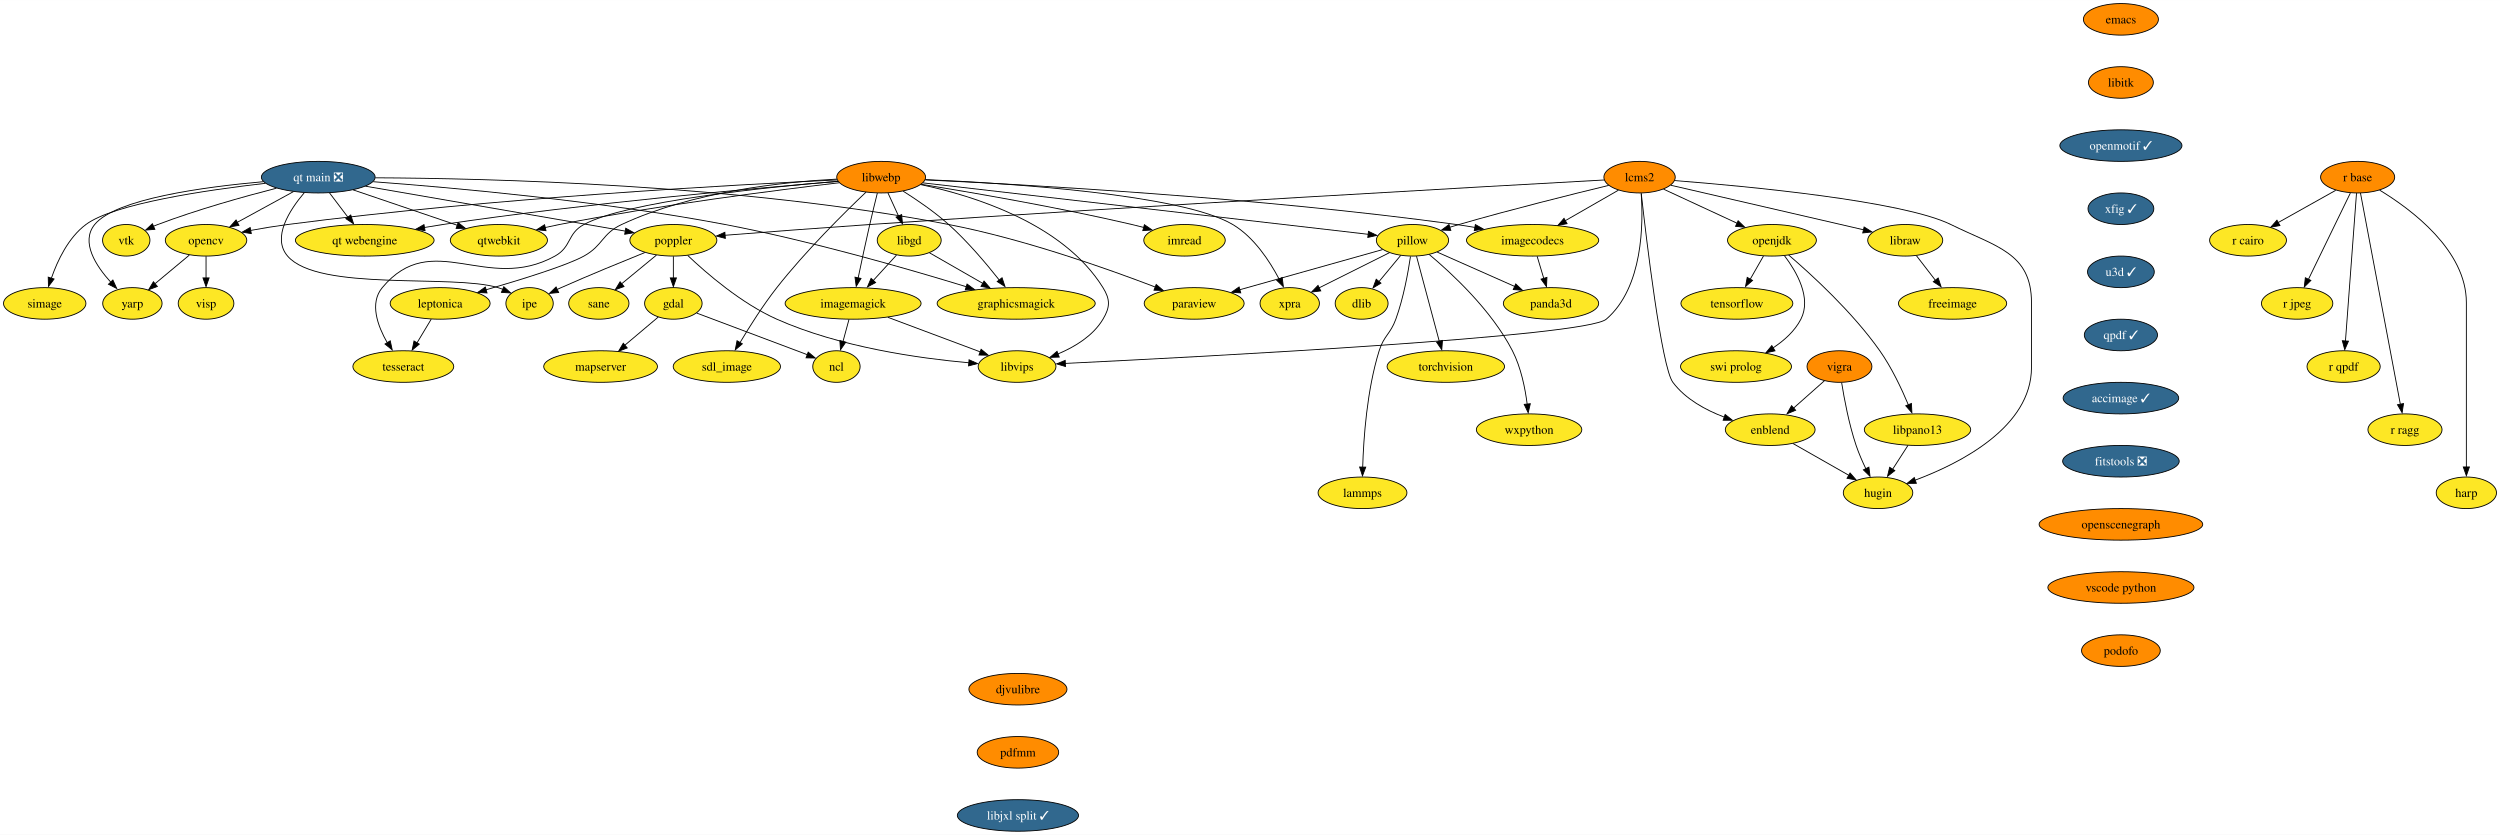
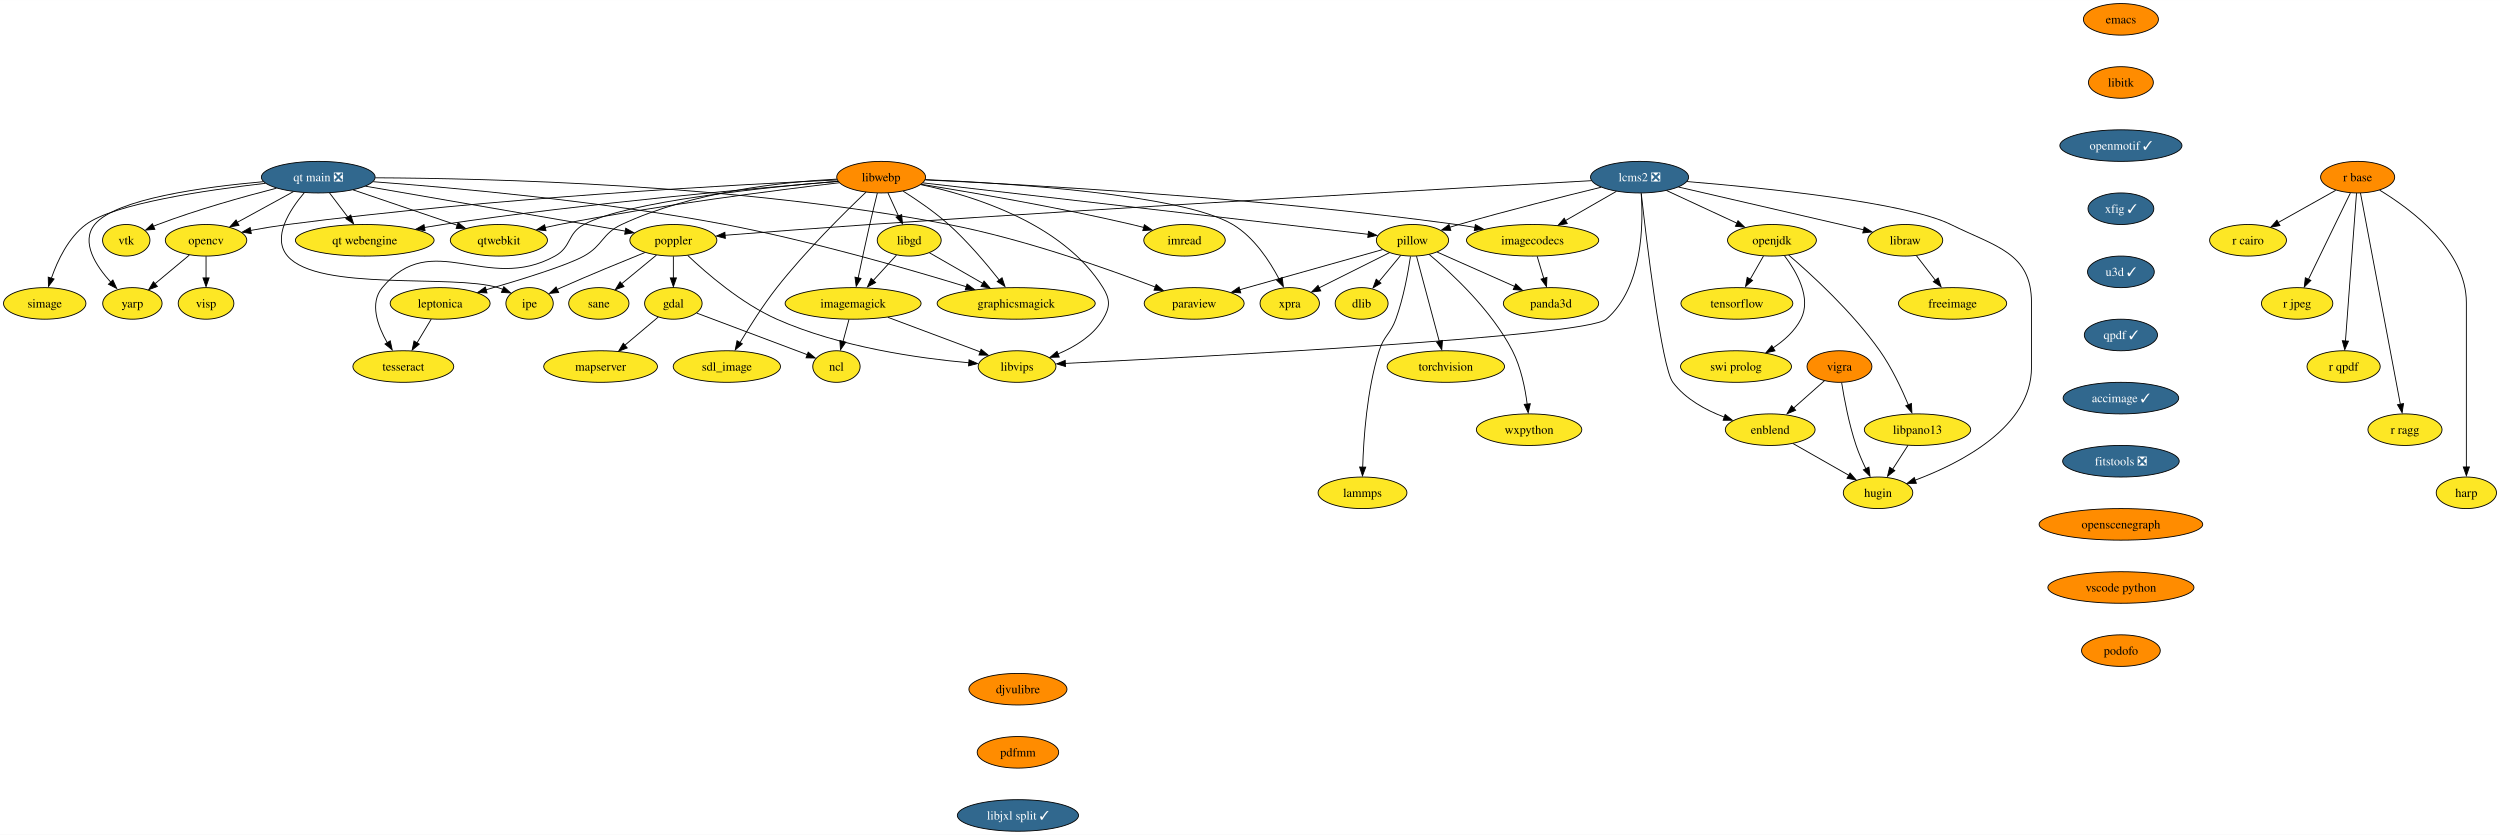
<svg xmlns="http://www.w3.org/2000/svg" xmlns:xlink="http://www.w3.org/1999/xlink" width="2851pt" height="952pt" viewBox="0.00 0.00 2851.37 952.00">
  <g id="graph0" class="graph" transform="scale(1 1) rotate(0) translate(4 948)">
    <polygon fill="white" stroke="none" points="-4,4 -4,-948 2847.37,-948 2847.37,4 -4,4" />
    <g id="node1" class="node">
      <g id="a_node1">
        <a xlink:href="https://github.com/conda-forge/dlib-feedstock" xlink:title="dlib">
          <ellipse fill="#fde725" stroke="black" cx="1549" cy="-602" rx="30.16" ry="18" />
          <text text-anchor="middle" x="1549" y="-597.33" font-family="Times,serif" font-size="14.00">dlib</text>
        </a>
      </g>
    </g>
    <g id="node2" class="node">
      <g id="a_node2">
        <a xlink:href="https://github.com/conda-forge/emacs-feedstock" xlink:title="emacs">
          <ellipse fill="#ff8c00" stroke="black" cx="2415" cy="-926" rx="42.79" ry="18" />
          <text text-anchor="middle" x="2415" y="-921.33" font-family="Times,serif" font-size="14.00">emacs</text>
        </a>
      </g>
    </g>
    <g id="node3" class="node">
      <g id="a_node3">
        <a xlink:href="https://github.com/conda-forge/libitk-feedstock" xlink:title="libitk">
          <ellipse fill="#ff8c00" stroke="black" cx="2415" cy="-854" rx="37" ry="18" />
          <text text-anchor="middle" x="2415" y="-849.33" font-family="Times,serif" font-size="14.00">libitk</text>
        </a>
      </g>
    </g>
    <g id="node13" class="node">
      <g id="a_node13">
        <a xlink:href="https://github.com/conda-forge/openmotif-feedstock/pull/15" xlink:title="openmotif ✓">
          <ellipse fill="#31688e" stroke="black" cx="2415" cy="-782" rx="69.62" ry="18" />
          <text text-anchor="middle" x="2415" y="-777.33" font-family="Times,serif" font-size="14.00" fill="white">openmotif ✓</text>
        </a>
      </g>
    </g>
    <g id="node4" class="node">
      <g id="a_node4">
        <a xlink:href="https://github.com/conda-forge/freeimage-feedstock" xlink:title="freeimage">
          <ellipse fill="#fde725" stroke="black" cx="2223" cy="-602" rx="61.73" ry="18" />
          <text text-anchor="middle" x="2223" y="-597.33" font-family="Times,serif" font-size="14.00">freeimage</text>
        </a>
      </g>
    </g>
    <g id="node5" class="node">
      <g id="a_node5">
        <a xlink:href="https://github.com/conda-forge/gdal-feedstock" xlink:title="gdal">
          <ellipse fill="#fde725" stroke="black" cx="764" cy="-602" rx="32.79" ry="18" />
          <text text-anchor="middle" x="764" y="-597.33" font-family="Times,serif" font-size="14.00">gdal</text>
        </a>
      </g>
    </g>
    <g id="node6" class="node">
      <g id="a_node6">
        <a xlink:href="https://github.com/conda-forge/ncl-feedstock" xlink:title="ncl">
          <ellipse fill="#fde725" stroke="black" cx="950" cy="-530" rx="27" ry="18" />
          <text text-anchor="middle" x="950" y="-525.33" font-family="Times,serif" font-size="14.00">ncl</text>
        </a>
      </g>
    </g>
    <g id="edge2" class="edge">
      <path fill="none" stroke="black" d="M790.65,-590.97C823.93,-578.45 880.86,-557.02 916.9,-543.46" />
      <polygon fill="black" stroke="black" points="917.79,-546.48 925.92,-539.69 915.33,-539.93 917.79,-546.48" />
    </g>
    <g id="node7" class="node">
      <g id="a_node7">
        <a xlink:href="https://github.com/conda-forge/mapserver-feedstock" xlink:title="mapserver">
          <ellipse fill="#fde725" stroke="black" cx="681" cy="-530" rx="64.89" ry="18" />
          <text text-anchor="middle" x="681" y="-525.33" font-family="Times,serif" font-size="14.00">mapserver</text>
        </a>
      </g>
    </g>
    <g id="edge3" class="edge">
      <path fill="none" stroke="black" d="M746.8,-586.5C735.84,-577.26 721.4,-565.07 708.83,-554.47" />
      <polygon fill="black" stroke="black" points="711.4,-551.22 701.5,-547.45 706.89,-556.57 711.4,-551.22" />
    </g>
    <g id="node8" class="node">
      <g id="a_node8">
        <a xlink:href="https://github.com/conda-forge/imagemagick-feedstock" xlink:title="imagemagick">
          <ellipse fill="#fde725" stroke="black" cx="969" cy="-602" rx="77.52" ry="18" />
          <text text-anchor="middle" x="969" y="-597.33" font-family="Times,serif" font-size="14.00">imagemagick</text>
        </a>
      </g>
    </g>
    <g id="edge4" class="edge">
      <path fill="none" stroke="black" d="M964.3,-583.7C962.25,-576.15 959.8,-567.12 957.51,-558.68" />
      <polygon fill="black" stroke="black" points="960.64,-557.84 954.64,-549.1 953.88,-559.67 960.64,-557.84" />
    </g>
    <g id="node9" class="node">
      <g id="a_node9">
        <a xlink:href="https://github.com/conda-forge/libvips-feedstock" xlink:title="libvips">
          <ellipse fill="#fde725" stroke="black" cx="1156" cy="-530" rx="44.37" ry="18" />
          <text text-anchor="middle" x="1156" y="-525.33" font-family="Times,serif" font-size="14.00">libvips</text>
        </a>
      </g>
    </g>
    <g id="edge5" class="edge">
      <path fill="none" stroke="black" d="M1008.66,-586.15C1039.58,-574.58 1082.41,-558.55 1113.93,-546.75" />
      <polygon fill="black" stroke="black" points="1115.01,-549.71 1123.15,-542.92 1112.56,-543.15 1115.01,-549.71" />
    </g>
    <g id="node10" class="node">
      <g id="a_node10">
        <a xlink:href="https://github.com/conda-forge/imread-feedstock" xlink:title="imread">
          <ellipse fill="#fde725" stroke="black" cx="1347" cy="-674" rx="46.47" ry="18" />
          <text text-anchor="middle" x="1347" y="-669.33" font-family="Times,serif" font-size="14.00">imread</text>
        </a>
      </g>
    </g>
    <g id="node11" class="node">
      <g id="a_node11">
        <a xlink:href="https://github.com/conda-forge/libgd-feedstock" xlink:title="libgd">
          <ellipse fill="#fde725" stroke="black" cx="1033" cy="-674" rx="36.48" ry="18" />
          <text text-anchor="middle" x="1033" y="-669.33" font-family="Times,serif" font-size="14.00">libgd</text>
        </a>
      </g>
    </g>
    <g id="edge6" class="edge">
      <path fill="none" stroke="black" d="M1018.48,-657.12C1010.52,-648.42 1000.49,-637.45 991.55,-627.66" />
      <polygon fill="black" stroke="black" points="994.69,-625.82 985.36,-620.8 989.52,-630.54 994.69,-625.82" />
    </g>
    <g id="node12" class="node">
      <g id="a_node12">
        <a xlink:href="https://github.com/conda-forge/graphicsmagick-feedstock" xlink:title="graphicsmagick">
          <ellipse fill="#fde725" stroke="black" cx="1155" cy="-602" rx="90.14" ry="18" />
          <text text-anchor="middle" x="1155" y="-597.33" font-family="Times,serif" font-size="14.00">graphicsmagick</text>
        </a>
      </g>
    </g>
    <g id="edge7" class="edge">
      <path fill="none" stroke="black" d="M1056.23,-659.67C1073.34,-649.85 1096.99,-636.28 1116.86,-624.88" />
      <polygon fill="black" stroke="black" points="1118.33,-627.5 1125.26,-619.49 1114.85,-621.43 1118.33,-627.5" />
    </g>
    <g id="node22" class="node">
      <g id="a_node22">
        <a xlink:href="https://github.com/conda-forge/xfig-feedstock/pull/8" xlink:title="xfig ✓">
          <ellipse fill="#31688e" stroke="black" cx="2415" cy="-710" rx="37.53" ry="18" />
          <text text-anchor="middle" x="2415" y="-705.33" font-family="Times,serif" font-size="14.00" fill="white">xfig ✓</text>
        </a>
      </g>
    </g>
    <g id="node14" class="node">
      <g id="a_node14">
        <a xlink:href="https://github.com/conda-forge/opencv-feedstock" xlink:title="opencv">
          <ellipse fill="#fde725" stroke="black" cx="231" cy="-674" rx="46.47" ry="18" />
          <text text-anchor="middle" x="231" y="-669.33" font-family="Times,serif" font-size="14.00">opencv</text>
        </a>
      </g>
    </g>
    <g id="node15" class="node">
      <g id="a_node15">
        <a xlink:href="https://github.com/conda-forge/yarp-feedstock" xlink:title="yarp">
          <ellipse fill="#fde725" stroke="black" cx="147" cy="-602" rx="33.85" ry="18" />
          <text text-anchor="middle" x="147" y="-597.33" font-family="Times,serif" font-size="14.00">yarp</text>
        </a>
      </g>
    </g>
    <g id="edge9" class="edge">
      <path fill="none" stroke="black" d="M211.94,-657.12C200.38,-647.48 185.47,-635.06 172.85,-624.54" />
      <polygon fill="black" stroke="black" points="175.48,-621.34 165.55,-617.63 170.99,-626.72 175.48,-621.34" />
    </g>
    <g id="node16" class="node">
      <g id="a_node16">
        <a xlink:href="https://github.com/conda-forge/visp-feedstock" xlink:title="visp">
          <ellipse fill="#fde725" stroke="black" cx="231" cy="-602" rx="31.74" ry="18" />
          <text text-anchor="middle" x="231" y="-597.33" font-family="Times,serif" font-size="14.00">visp</text>
        </a>
      </g>
    </g>
    <g id="edge10" class="edge">
      <path fill="none" stroke="black" d="M231,-655.7C231,-648.24 231,-639.32 231,-630.97" />
      <polygon fill="black" stroke="black" points="234.5,-631.1 231,-621.1 227.5,-631.1 234.5,-631.1" />
    </g>
    <g id="node17" class="node">
      <g id="a_node17">
        <a xlink:href="https://github.com/conda-forge/openjdk-feedstock" xlink:title="openjdk">
          <ellipse fill="#fde725" stroke="black" cx="2017" cy="-674" rx="50.68" ry="18" />
          <text text-anchor="middle" x="2017" y="-669.33" font-family="Times,serif" font-size="14.00">openjdk</text>
        </a>
      </g>
    </g>
    <g id="node18" class="node">
      <g id="a_node18">
        <a xlink:href="https://github.com/conda-forge/tensorflow-feedstock" xlink:title="tensorflow">
          <ellipse fill="#fde725" stroke="black" cx="1977" cy="-602" rx="63.84" ry="18" />
          <text text-anchor="middle" x="1977" y="-597.33" font-family="Times,serif" font-size="14.00">tensorflow</text>
        </a>
      </g>
    </g>
    <g id="edge11" class="edge">
      <path fill="none" stroke="black" d="M2007.32,-656.05C2002.81,-648.18 1997.35,-638.62 1992.31,-629.79" />
      <polygon fill="black" stroke="black" points="1994.87,-628.22 1986.87,-621.28 1988.79,-631.69 1994.87,-628.22" />
    </g>
    <g id="node19" class="node">
      <g id="a_node19">
        <a xlink:href="https://github.com/conda-forge/swi-prolog-feedstock" xlink:title="swi prolog">
          <ellipse fill="#fde725" stroke="black" cx="1976" cy="-530" rx="63.31" ry="18" />
          <text text-anchor="middle" x="1976" y="-525.33" font-family="Times,serif" font-size="14.00">swi prolog</text>
        </a>
      </g>
    </g>
    <g id="edge12" class="edge">
      <path fill="none" stroke="black" d="M2031.25,-656.43C2045.12,-638.17 2062.43,-608.19 2050,-584 2043.03,-570.43 2030.78,-559.55 2018.24,-551.27" />
      <polygon fill="black" stroke="black" points="2020.48,-547.93 2010.13,-545.7 2016.83,-553.9 2020.48,-547.93" />
    </g>
    <g id="node20" class="node">
      <g id="a_node20">
        <a xlink:href="https://github.com/conda-forge/libpano13-feedstock" xlink:title="libpano13">
          <ellipse fill="#fde725" stroke="black" cx="2183" cy="-458" rx="60.68" ry="18" />
          <text text-anchor="middle" x="2183" y="-453.32" font-family="Times,serif" font-size="14.00">libpano13</text>
        </a>
      </g>
    </g>
    <g id="edge13" class="edge">
      <path fill="none" stroke="black" d="M2036.04,-657.22C2062.05,-634.95 2108.96,-592.06 2140,-548 2153.55,-528.77 2164.92,-504.61 2172.56,-486.32" />
      <polygon fill="black" stroke="black" points="2176.1,-487.89 2176.61,-477.31 2169.61,-485.26 2176.1,-487.89" />
    </g>
    <g id="node21" class="node">
      <g id="a_node21">
        <a xlink:href="https://github.com/conda-forge/hugin-feedstock" xlink:title="hugin">
          <ellipse fill="#fde725" stroke="black" cx="2138" cy="-386" rx="39.63" ry="18" />
          <text text-anchor="middle" x="2138" y="-381.32" font-family="Times,serif" font-size="14.00">hugin</text>
        </a>
      </g>
    </g>
    <g id="edge14" class="edge">
      <path fill="none" stroke="black" d="M2172.11,-440.05C2166.85,-431.89 2160.44,-421.91 2154.6,-412.82" />
      <polygon fill="black" stroke="black" points="2157.14,-411.31 2148.79,-404.79 2151.26,-415.09 2157.14,-411.31" />
    </g>
    <g id="node41" class="node">
      <g id="a_node41">
        <a xlink:href="https://github.com/conda-forge/u3d-feedstock/pull/25" xlink:title="u3d ✓">
          <ellipse fill="#31688e" stroke="black" cx="2415" cy="-638" rx="38.06" ry="18" />
          <text text-anchor="middle" x="2415" y="-633.33" font-family="Times,serif" font-size="14.00" fill="white">u3d ✓</text>
        </a>
      </g>
    </g>
    <g id="node23" class="node">
      <g id="a_node23">
        <a xlink:href="https://github.com/conda-forge/paraview-feedstock" xlink:title="paraview">
          <ellipse fill="#fde725" stroke="black" cx="1358" cy="-602" rx="57" ry="18" />
          <text text-anchor="middle" x="1358" y="-597.33" font-family="Times,serif" font-size="14.00">paraview</text>
        </a>
      </g>
    </g>
    <g id="node24" class="node">
      <g id="a_node24">
        <a xlink:href="https://github.com/conda-forge/pillow-feedstock" xlink:title="pillow">
          <ellipse fill="#fde725" stroke="black" cx="1607" cy="-674" rx="41.21" ry="18" />
          <text text-anchor="middle" x="1607" y="-669.33" font-family="Times,serif" font-size="14.00">pillow</text>
        </a>
      </g>
    </g>
    <g id="edge16" class="edge">
      <path fill="none" stroke="black" d="M1593.55,-656.76C1586.2,-647.89 1576.95,-636.74 1568.8,-626.89" />
      <polygon fill="black" stroke="black" points="1571.05,-625.13 1561.98,-619.67 1565.66,-629.6 1571.05,-625.13" />
    </g>
    <g id="edge17" class="edge">
      <path fill="none" stroke="black" d="M1572.9,-663.41C1530.83,-651.59 1458.89,-631.36 1409.94,-617.6" />
      <polygon fill="black" stroke="black" points="1411.13,-614.02 1400.56,-614.68 1409.24,-620.76 1411.13,-614.02" />
    </g>
    <g id="node25" class="node">
      <g id="a_node25">
        <a xlink:href="https://github.com/conda-forge/torchvision-feedstock" xlink:title="torchvision">
          <ellipse fill="#fde725" stroke="black" cx="1645" cy="-530" rx="66.99" ry="18" />
          <text text-anchor="middle" x="1645" y="-525.33" font-family="Times,serif" font-size="14.00">torchvision</text>
        </a>
      </g>
    </g>
    <g id="edge18" class="edge">
      <path fill="none" stroke="black" d="M1611.58,-655.87C1618.03,-631.78 1629.85,-587.6 1637.57,-558.77" />
      <polygon fill="black" stroke="black" points="1641.2,-559.75 1640.4,-549.19 1634.43,-557.94 1641.2,-559.75" />
    </g>
    <g id="node26" class="node">
      <g id="a_node26">
        <a xlink:href="https://github.com/conda-forge/wxpython-feedstock" xlink:title="wxpython">
          <ellipse fill="#fde725" stroke="black" cx="1740" cy="-458" rx="60.15" ry="18" />
          <text text-anchor="middle" x="1740" y="-453.32" font-family="Times,serif" font-size="14.00">wxpython</text>
        </a>
      </g>
    </g>
    <g id="edge19" class="edge">
      <path fill="none" stroke="black" d="M1626.08,-657.84C1651.83,-636.29 1697.23,-594.23 1721,-548 1730.76,-529.01 1735.51,-505.26 1737.82,-487.07" />
      <polygon fill="black" stroke="black" points="1741.39,-487.61 1738.99,-477.29 1734.43,-486.86 1741.39,-487.61" />
    </g>
    <g id="node27" class="node">
      <g id="a_node27">
        <a xlink:href="https://github.com/conda-forge/lammps-feedstock" xlink:title="lammps">
          <ellipse fill="#fde725" stroke="black" cx="1550" cy="-386" rx="50.68" ry="18" />
          <text text-anchor="middle" x="1550" y="-381.32" font-family="Times,serif" font-size="14.00">lammps</text>
        </a>
      </g>
    </g>
    <g id="edge20" class="edge">
      <path fill="none" stroke="black" d="M1604.73,-655.55C1602.02,-637.31 1596.73,-608.06 1588,-584 1581.83,-566.99 1574.37,-565.28 1569,-548 1555,-503 1551.19,-447.99 1550.22,-415.32" />
      <polygon fill="black" stroke="black" points="1553.7,-415.27 1549.98,-405.35 1546.7,-415.42 1553.7,-415.27" />
    </g>
    <g id="node28" class="node">
      <g id="a_node28">
        <a xlink:href="https://github.com/conda-forge/panda3d-feedstock" xlink:title="panda3d">
          <ellipse fill="#fde725" stroke="black" cx="1765" cy="-602" rx="54.36" ry="18" />
          <text text-anchor="middle" x="1765" y="-597.33" font-family="Times,serif" font-size="14.00">panda3d</text>
        </a>
      </g>
    </g>
    <g id="edge21" class="edge">
      <path fill="none" stroke="black" d="M1635.25,-660.49C1659.83,-649.59 1695.79,-633.66 1723.62,-621.33" />
      <polygon fill="black" stroke="black" points="1724.75,-624.22 1732.47,-616.97 1721.91,-617.82 1724.75,-624.22" />
    </g>
    <g id="node29" class="node">
      <g id="a_node29">
        <a xlink:href="https://github.com/conda-forge/xpra-feedstock" xlink:title="xpra">
          <ellipse fill="#fde725" stroke="black" cx="1467" cy="-602" rx="33.85" ry="18" />
          <text text-anchor="middle" x="1467" y="-597.33" font-family="Times,serif" font-size="14.00">xpra</text>
        </a>
      </g>
    </g>
    <g id="edge22" class="edge">
      <path fill="none" stroke="black" d="M1580.67,-659.83C1557.97,-648.49 1525.08,-632.04 1500.51,-619.76" />
      <polygon fill="black" stroke="black" points="1502.39,-616.28 1491.88,-614.94 1499.26,-622.54 1502.39,-616.28" />
    </g>
    <g id="node30" class="node">
      <g id="a_node30">
        <a xlink:href="https://github.com/conda-forge/poppler-feedstock" xlink:title="poppler">
          <ellipse fill="#fde725" stroke="black" cx="764" cy="-674" rx="49.63" ry="18" />
          <text text-anchor="middle" x="764" y="-669.33" font-family="Times,serif" font-size="14.00">poppler</text>
        </a>
      </g>
    </g>
    <g id="edge23" class="edge">
      <path fill="none" stroke="black" d="M764,-655.7C764,-648.24 764,-639.32 764,-630.97" />
      <polygon fill="black" stroke="black" points="767.5,-631.1 764,-621.1 760.5,-631.1 767.5,-631.1" />
    </g>
    <g id="edge24" class="edge">
      <path fill="none" stroke="black" d="M780.38,-656.69C801.81,-636.35 841.44,-602.05 882,-584 953.59,-552.15 1044.07,-539.39 1101.01,-534.31" />
      <polygon fill="black" stroke="black" points="1101.26,-537.72 1110.94,-533.39 1100.68,-530.74 1101.26,-537.72" />
    </g>
    <g id="node31" class="node">
      <g id="a_node31">
        <a xlink:href="https://github.com/conda-forge/ipe-feedstock" xlink:title="ipe">
          <ellipse fill="#fde725" stroke="black" cx="600" cy="-602" rx="27" ry="18" />
          <text text-anchor="middle" x="600" y="-597.33" font-family="Times,serif" font-size="14.00">ipe</text>
        </a>
      </g>
    </g>
    <g id="edge25" class="edge">
      <path fill="none" stroke="black" d="M731.46,-660.04C705.48,-649.56 668.22,-634.27 636,-620 634.54,-619.35 633.05,-618.68 631.54,-618" />
      <polygon fill="black" stroke="black" points="633.17,-614.44 622.62,-613.42 630.23,-620.79 633.17,-614.44" />
    </g>
    <g id="node32" class="node">
      <g id="a_node32">
        <a xlink:href="https://github.com/conda-forge/sane-feedstock" xlink:title="sane">
          <ellipse fill="#fde725" stroke="black" cx="679" cy="-602" rx="34.37" ry="18" />
          <text text-anchor="middle" x="679" y="-597.33" font-family="Times,serif" font-size="14.00">sane</text>
        </a>
      </g>
    </g>
    <g id="edge26" class="edge">
      <path fill="none" stroke="black" d="M744.71,-657.12C733.01,-647.48 717.92,-635.06 705.16,-624.54" />
      <polygon fill="black" stroke="black" points="707.71,-621.28 697.76,-617.63 703.26,-626.69 707.71,-621.28" />
    </g>
    <g id="node33" class="node">
      <g id="a_node33">
        <a xlink:href="https://github.com/conda-forge/r-base-feedstock" xlink:title="r base">
          <ellipse fill="#ff8c00" stroke="black" cx="2685" cy="-746" rx="42.26" ry="18" />
          <text text-anchor="middle" x="2685" y="-741.33" font-family="Times,serif" font-size="14.00">r base</text>
        </a>
      </g>
    </g>
    <g id="node34" class="node">
      <g id="a_node34">
        <a xlink:href="https://github.com/conda-forge/r-cairo-feedstock" xlink:title="r cairo">
          <ellipse fill="#fde725" stroke="black" cx="2560" cy="-674" rx="43.84" ry="18" />
          <text text-anchor="middle" x="2560" y="-669.33" font-family="Times,serif" font-size="14.00">r cairo</text>
        </a>
      </g>
    </g>
    <g id="edge27" class="edge">
      <path fill="none" stroke="black" d="M2660,-731C2641.18,-720.46 2615.16,-705.89 2594.38,-694.25" />
      <polygon fill="black" stroke="black" points="2596.39,-690.81 2585.95,-688.97 2592.97,-696.91 2596.39,-690.81" />
    </g>
    <g id="node35" class="node">
      <g id="a_node35">
        <a xlink:href="https://github.com/conda-forge/r-jpeg-feedstock" xlink:title="r jpeg">
          <ellipse fill="#fde725" stroke="black" cx="2616" cy="-602" rx="40.69" ry="18" />
          <text text-anchor="middle" x="2616" y="-597.33" font-family="Times,serif" font-size="14.00">r jpeg</text>
        </a>
      </g>
    </g>
    <g id="edge28" class="edge">
      <path fill="none" stroke="black" d="M2676.68,-727.87C2664.8,-703.43 2642.89,-658.33 2628.9,-629.55" />
      <polygon fill="black" stroke="black" points="2631.66,-628.21 2624.14,-620.75 2625.36,-631.27 2631.66,-628.21" />
    </g>
    <g id="node36" class="node">
      <g id="a_node36">
        <a xlink:href="https://github.com/conda-forge/r-qpdf-feedstock" xlink:title="r qpdf">
          <ellipse fill="#fde725" stroke="black" cx="2669" cy="-530" rx="41.74" ry="18" />
          <text text-anchor="middle" x="2669" y="-525.33" font-family="Times,serif" font-size="14.00">r qpdf</text>
        </a>
      </g>
    </g>
    <g id="edge29" class="edge">
      <path fill="none" stroke="black" d="M2683.72,-727.85C2680.96,-690.99 2674.45,-603.92 2671.09,-558.96" />
      <polygon fill="black" stroke="black" points="2674.52,-558.94 2670.29,-549.23 2667.54,-559.47 2674.52,-558.94" />
    </g>
    <g id="node37" class="node">
      <g id="a_node37">
        <a xlink:href="https://github.com/conda-forge/r-ragg-feedstock" xlink:title="r ragg">
          <ellipse fill="#fde725" stroke="black" cx="2739" cy="-458" rx="42.26" ry="18" />
          <text text-anchor="middle" x="2739" y="-453.32" font-family="Times,serif" font-size="14.00">r ragg</text>
        </a>
      </g>
    </g>
    <g id="edge30" class="edge">
      <path fill="none" stroke="black" d="M2688.22,-727.97C2697.2,-680.39 2722.62,-545.75 2733.71,-487" />
      <polygon fill="black" stroke="black" points="2737.32,-487.78 2735.73,-477.31 2730.44,-486.48 2737.32,-487.78" />
    </g>
    <g id="node38" class="node">
      <g id="a_node38">
        <a xlink:href="https://github.com/conda-forge/harp-feedstock" xlink:title="harp">
          <ellipse fill="#fde725" stroke="black" cx="2809" cy="-386" rx="34.37" ry="18" />
          <text text-anchor="middle" x="2809" y="-381.32" font-family="Times,serif" font-size="14.00">harp</text>
        </a>
      </g>
    </g>
    <g id="edge31" class="edge">
      <path fill="none" stroke="black" d="M2710.09,-731.2C2746.33,-709.21 2809,-662.57 2809,-603 2809,-603 2809,-603 2809,-529 2809,-489.57 2809,-443.97 2809,-415.31" />
      <polygon fill="black" stroke="black" points="2812.5,-415.49 2809,-405.49 2805.5,-415.49 2812.5,-415.49" />
    </g>
    <g id="node39" class="node">
      <g id="a_node39">
        <a xlink:href="https://github.com/conda-forge/vigra-feedstock" xlink:title="vigra">
          <ellipse fill="#ff8c00" stroke="black" cx="2094" cy="-530" rx="37" ry="18" />
          <text text-anchor="middle" x="2094" y="-525.33" font-family="Times,serif" font-size="14.00">vigra</text>
        </a>
      </g>
    </g>
    <g id="edge33" class="edge">
      <path fill="none" stroke="black" d="M2096.49,-511.62C2099.38,-493.45 2104.81,-464.25 2113,-440 2116.01,-431.09 2120.1,-421.71 2124.11,-413.35" />
      <polygon fill="black" stroke="black" points="2127.55,-415.28 2128.87,-404.77 2121.28,-412.17 2127.55,-415.28" />
    </g>
    <g id="node40" class="node">
      <g id="a_node40">
        <a xlink:href="https://github.com/conda-forge/enblend-feedstock" xlink:title="enblend">
          <ellipse fill="#fde725" stroke="black" cx="2015" cy="-458" rx="51.21" ry="18" />
          <text text-anchor="middle" x="2015" y="-453.32" font-family="Times,serif" font-size="14.00">enblend</text>
        </a>
      </g>
    </g>
    <g id="edge32" class="edge">
      <path fill="none" stroke="black" d="M2076.86,-513.81C2066.49,-504.62 2053.05,-492.72 2041.35,-482.35" />
      <polygon fill="black" stroke="black" points="2044.01,-480.15 2034.21,-476.13 2039.37,-485.39 2044.01,-480.15" />
    </g>
    <g id="edge34" class="edge">
      <path fill="none" stroke="black" d="M2041.08,-442.15C2059.63,-431.6 2084.69,-417.34 2104.68,-405.96" />
      <polygon fill="black" stroke="black" points="2106.08,-408.62 2113.04,-400.64 2102.61,-402.54 2106.08,-408.62" />
    </g>
    <g id="node42" class="node">
      <g id="a_node42">
        <a xlink:href="https://github.com/conda-forge/qpdf-feedstock/pull/35" xlink:title="qpdf ✓">
          <ellipse fill="#31688e" stroke="black" cx="2415" cy="-566" rx="41.74" ry="18" />
          <text text-anchor="middle" x="2415" y="-561.33" font-family="Times,serif" font-size="14.00" fill="white">qpdf ✓</text>
        </a>
      </g>
    </g>
    <g id="node52" class="node">
      <g id="a_node52">
        <a xlink:href="https://github.com/conda-forge/accimage-feedstock/pull/14" xlink:title="accimage ✓">
          <ellipse fill="#31688e" stroke="black" cx="2415" cy="-494" rx="65.94" ry="18" />
          <text text-anchor="middle" x="2415" y="-489.32" font-family="Times,serif" font-size="14.00" fill="white">accimage ✓</text>
        </a>
      </g>
    </g>
    <g id="node43" class="node">
      <g id="a_node43">
        <a xlink:href="https://github.com/conda-forge/vtk-feedstock" xlink:title="vtk">
          <ellipse fill="#fde725" stroke="black" cx="140" cy="-674" rx="27.01" ry="18" />
          <text text-anchor="middle" x="140" y="-669.33" font-family="Times,serif" font-size="14.00">vtk</text>
        </a>
      </g>
    </g>
    <g id="node44" class="node">
      <g id="a_node44">
        <a xlink:href="https://github.com/conda-forge/libwebp-feedstock" xlink:title="libwebp">
          <ellipse fill="#ff8c00" stroke="black" cx="1001" cy="-746" rx="50.68" ry="18" />
          <text text-anchor="middle" x="1001" y="-741.33" font-family="Times,serif" font-size="14.00">libwebp</text>
        </a>
      </g>
    </g>
    <g id="edge37" class="edge">
      <path fill="none" stroke="black" d="M996.65,-727.85C994.06,-717.48 990.75,-704 988,-692 983.33,-671.66 978.43,-648.62 974.77,-631.08" />
      <polygon fill="black" stroke="black" points="978.02,-630.51 972.56,-621.43 971.16,-631.93 978.02,-630.51" />
    </g>
    <g id="edge38" class="edge">
      <path fill="none" stroke="black" d="M1046.37,-737.48C1106.02,-724.89 1208.57,-693.29 1254,-620 1262.43,-606.4 1262.19,-597.74 1254,-584 1242.7,-565.04 1222,-552.45 1202.53,-544.32" />
      <polygon fill="black" stroke="black" points="1204.1,-540.79 1193.51,-540.47 1201.59,-547.33 1204.1,-540.79" />
    </g>
    <g id="edge39" class="edge">
      <path fill="none" stroke="black" d="M1046.84,-737.85C1103.55,-728.7 1202.91,-711.66 1287,-692 1291.39,-690.97 1295.93,-689.83 1300.47,-688.64" />
      <polygon fill="black" stroke="black" points="1301.23,-691.79 1309.97,-685.79 1299.4,-685.03 1301.23,-691.79" />
    </g>
    <g id="edge40" class="edge">
      <path fill="none" stroke="black" d="M1008.75,-728.05C1012.36,-720.14 1016.75,-710.54 1020.8,-701.69" />
      <polygon fill="black" stroke="black" points="1024.35,-703.34 1025.32,-692.79 1017.98,-700.43 1024.35,-703.34" />
    </g>
    <g id="edge41" class="edge">
      <path fill="none" stroke="black" d="M1026.11,-730.02C1041.76,-720.14 1061.92,-706.4 1078,-692 1099.58,-672.68 1120.88,-647.45 1135.59,-628.8" />
      <polygon fill="black" stroke="black" points="1138.88,-631.26 1142.25,-621.22 1133.35,-626.97 1138.88,-631.26" />
    </g>
    <g id="edge42" class="edge">
      <path fill="none" stroke="black" d="M950.71,-742.83C838.09,-737.59 557.23,-722.36 324,-692 310.26,-690.21 295.46,-687.75 281.81,-685.26" />
      <polygon fill="black" stroke="black" points="282.61,-681.66 272.14,-683.27 281.33,-688.55 282.61,-681.66" />
    </g>
    <g id="edge43" class="edge">
      <path fill="none" stroke="black" d="M1048.8,-739.48C1161.3,-726.48 1441.91,-694.07 1556.77,-680.8" />
      <polygon fill="black" stroke="black" points="1556.83,-684.2 1566.36,-679.58 1556.03,-677.25 1556.83,-684.2" />
    </g>
    <g id="edge44" class="edge">
      <path fill="none" stroke="black" d="M1051.32,-743.24C1145.4,-739.15 1343.73,-726.59 1402,-692 1426.21,-677.63 1444.06,-650.38 1454.87,-629.8" />
      <polygon fill="black" stroke="black" points="1458.41,-631.54 1459.74,-621.03 1452.14,-628.42 1458.41,-631.54" />
    </g>
    <g id="node45" class="node">
      <g id="a_node45">
        <a xlink:href="https://github.com/conda-forge/qtwebkit-feedstock" xlink:title="qtwebkit">
          <ellipse fill="#fde725" stroke="black" cx="565" cy="-674" rx="55.42" ry="18" />
          <text text-anchor="middle" x="565" y="-669.33" font-family="Times,serif" font-size="14.00">qtwebkit</text>
        </a>
      </g>
    </g>
    <g id="edge45" class="edge">
      <path fill="none" stroke="black" d="M953.24,-739.62C882.97,-731.36 747.74,-714.17 634,-692 628.69,-690.96 623.17,-689.78 617.67,-688.54" />
      <polygon fill="black" stroke="black" points="618.72,-684.96 608.18,-686.09 617.12,-691.77 618.72,-684.96" />
    </g>
    <g id="node46" class="node">
      <g id="a_node46">
        <a xlink:href="https://github.com/conda-forge/leptonica-feedstock" xlink:title="leptonica">
          <ellipse fill="#fde725" stroke="black" cx="498" cy="-602" rx="57" ry="18" />
          <text text-anchor="middle" x="498" y="-597.33" font-family="Times,serif" font-size="14.00">leptonica</text>
        </a>
      </g>
    </g>
    <g id="edge46" class="edge">
      <path fill="none" stroke="black" d="M950.45,-743.79C889.55,-740.61 785.41,-729.57 705,-692 682.42,-681.45 683.81,-668.05 662,-656 642.59,-645.27 590.66,-629.2 550.38,-617.56" />
      <polygon fill="black" stroke="black" points="551.47,-613.95 540.9,-614.56 549.55,-620.68 551.47,-613.95" />
    </g>
    <g id="node47" class="node">
      <g id="a_node47">
        <a xlink:href="https://github.com/conda-forge/tesseract-feedstock" xlink:title="tesseract">
          <ellipse fill="#fde725" stroke="black" cx="456" cy="-530" rx="57.52" ry="18" />
          <text text-anchor="middle" x="456" y="-525.33" font-family="Times,serif" font-size="14.00">tesseract</text>
        </a>
      </g>
    </g>
    <g id="edge47" class="edge">
      <path fill="none" stroke="black" d="M951.75,-741.31C870.19,-734.55 711.22,-718.38 662,-692 642.87,-681.75 648,-666.5 629,-656 551.1,-612.95 489,-688.36 432,-620 417.27,-602.34 426.64,-576.45 437.7,-557.15" />
      <polygon fill="black" stroke="black" points="441.07,-559.35 443.34,-549 435.11,-555.68 441.07,-559.35" />
    </g>
    <g id="node48" class="node">
      <g id="a_node48">
        <a xlink:href="https://github.com/conda-forge/sdl_image-feedstock" xlink:title="sdl_image">
          <ellipse fill="#fde725" stroke="black" cx="825" cy="-530" rx="61.2" ry="18" />
          <text text-anchor="middle" x="825" y="-525.33" font-family="Times,serif" font-size="14.00">sdl_image</text>
        </a>
      </g>
    </g>
    <g id="edge48" class="edge">
      <path fill="none" stroke="black" d="M983.76,-728.95C959.59,-706 914.92,-661.96 882,-620 866.33,-600.02 850.94,-575.64 840.12,-557.45" />
      <polygon fill="black" stroke="black" points="842.68,-555.9 834.6,-549.05 836.64,-559.44 842.68,-555.9" />
    </g>
    <g id="node49" class="node">
      <g id="a_node49">
        <a xlink:href="https://github.com/conda-forge/imagecodecs-feedstock" xlink:title="imagecodecs">
          <ellipse fill="#fde725" stroke="black" cx="1744" cy="-674" rx="75.41" ry="18" />
          <text text-anchor="middle" x="1744" y="-669.33" font-family="Times,serif" font-size="14.00">imagecodecs</text>
        </a>
      </g>
    </g>
    <g id="edge49" class="edge">
      <path fill="none" stroke="black" d="M1051.41,-742.86C1161.66,-737.76 1432.31,-722.93 1657,-692 1663.88,-691.05 1671.05,-689.91 1678.17,-688.67" />
      <polygon fill="black" stroke="black" points="1678.71,-691.95 1687.93,-686.73 1677.46,-685.06 1678.71,-691.95" />
    </g>
    <g id="node50" class="node">
      <g id="a_node50">
        <a xlink:href="https://github.com/conda-forge/qt-webengine-feedstock" xlink:title="qt webengine">
          <ellipse fill="#fde725" stroke="black" cx="412" cy="-674" rx="79.09" ry="18" />
          <text text-anchor="middle" x="412" y="-669.33" font-family="Times,serif" font-size="14.00">qt webengine</text>
        </a>
      </g>
    </g>
    <g id="edge50" class="edge">
      <path fill="none" stroke="black" d="M951.86,-741.16C862.05,-733.83 665.49,-716.39 501,-692 494.1,-690.98 486.92,-689.8 479.76,-688.55" />
      <polygon fill="black" stroke="black" points="480.79,-685 470.33,-686.68 479.56,-691.89 480.79,-685" />
    </g>
    <g id="edge51" class="edge">
      <path fill="none" stroke="black" d="M487.83,-584.05C482.98,-575.97 477.07,-566.12 471.67,-557.11" />
      <polygon fill="black" stroke="black" points="474.22,-555.56 466.07,-548.79 468.22,-559.16 474.22,-555.56" />
    </g>
    <g id="edge52" class="edge">
      <path fill="none" stroke="black" d="M1749.19,-655.7C1751.48,-648.07 1754.22,-638.92 1756.78,-630.4" />
      <polygon fill="black" stroke="black" points="1760.35,-631.69 1759.87,-621.1 1753.64,-629.68 1760.35,-631.69" />
    </g>
    <g id="node51" class="node">
      <g id="a_node51">
        <a xlink:href="https://github.com/conda-forge/simage-feedstock" xlink:title="simage">
          <ellipse fill="#fde725" stroke="black" cx="47" cy="-602" rx="47" ry="18" />
          <text text-anchor="middle" x="47" y="-597.33" font-family="Times,serif" font-size="14.00">simage</text>
        </a>
      </g>
    </g>
    <g id="node53" class="node">
      <g id="a_node53">
        <a xlink:href="https://github.com/conda-forge/fitstools-feedstock/pull/6" xlink:title="fitstools ❎">
          <ellipse fill="#31688e" stroke="black" cx="2415" cy="-422" rx="66.47" ry="18" />
          <text text-anchor="middle" x="2415" y="-417.32" font-family="Times,serif" font-size="14.00" fill="white">fitstools ❎</text>
        </a>
      </g>
    </g>
    <g id="node54" class="node">
      <g id="a_node54">
        <a xlink:href="https://github.com/conda-forge/openscenegraph-feedstock" xlink:title="openscenegraph">
          <ellipse fill="#ff8c00" stroke="black" cx="2415" cy="-350" rx="93.3" ry="18" />
          <text text-anchor="middle" x="2415" y="-345.32" font-family="Times,serif" font-size="14.00">openscenegraph</text>
        </a>
      </g>
    </g>
    <g id="node57" class="node">
      <g id="a_node57">
        <a xlink:href="https://github.com/conda-forge/vscode-python-feedstock" xlink:title="vscode python">
          <ellipse fill="#ff8c00" stroke="black" cx="2415" cy="-278" rx="83.3" ry="18" />
          <text text-anchor="middle" x="2415" y="-273.32" font-family="Times,serif" font-size="14.00">vscode python</text>
        </a>
      </g>
    </g>
    <g id="node55" class="node">
      <g id="a_node55">
-         <a xlink:href="https://github.com/conda-forge/lcms2-feedstock" xlink:title="lcms2">
-           <ellipse fill="#ff8c00" stroke="black" cx="1866" cy="-746" rx="40.69" ry="18" />
-           <text text-anchor="middle" x="1866" y="-741.33" font-family="Times,serif" font-size="14.00">lcms2</text>
+         <a xlink:href="https://github.com/conda-forge/lcms2-feedstock/pull/24" xlink:title="lcms2 ❎">
+           <ellipse fill="#31688e" stroke="black" cx="1866" cy="-746" rx="55.94" ry="18" />
+           <text text-anchor="middle" x="1866" y="-741.33" font-family="Times,serif" font-size="14.00" fill="white">lcms2 ❎</text>
        </a>
      </g>
    </g>
    <g id="edge56" class="edge">
      <path fill="none" stroke="black" d="M1867.83,-727.63C1870.31,-694.03 1870.29,-620.27 1828,-584 1804.67,-563.99 1367.08,-541.13 1210.85,-533.57" />
      <polygon fill="black" stroke="black" points="1211.25,-530.04 1201.1,-533.06 1210.92,-537.03 1211.25,-530.04" />
    </g>
    <g id="edge57" class="edge">
-       <path fill="none" stroke="black" d="M1893.34,-732.32C1916.78,-721.46 1950.84,-705.67 1977.29,-693.41" />
-       <polygon fill="black" stroke="black" points="1978.41,-696.28 1986.01,-688.9 1975.47,-689.93 1978.41,-696.28" />
+       <path fill="none" stroke="black" d="M1896.92,-730.67C1920.05,-719.94 1951.88,-705.19 1976.95,-693.56" />
+       <polygon fill="black" stroke="black" points="1978.29,-696.34 1985.89,-688.96 1975.35,-689.99 1978.29,-696.34" />
    </g>
    <g id="edge61" class="edge">
-       <path fill="none" stroke="black" d="M1906.03,-742.11C1986.78,-735.78 2166.17,-719.06 2221,-692 2272.01,-666.82 2313,-659.89 2313,-603 2313,-603 2313,-603 2313,-529 2313,-460.92 2232.14,-419.78 2180.35,-400.42" />
+       <path fill="none" stroke="black" d="M1920.15,-740.98C2006.06,-733.92 2169.17,-717.58 2221,-692 2272.01,-666.82 2313,-659.89 2313,-603 2313,-603 2313,-603 2313,-529 2313,-460.92 2232.14,-419.78 2180.35,-400.42" />
      <polygon fill="black" stroke="black" points="2181.69,-396.82 2171.1,-396.72 2179.32,-403.4 2181.69,-396.82" />
    </g>
    <g id="edge58" class="edge">
-       <path fill="none" stroke="black" d="M1830.84,-736.62C1789.69,-726.66 1719.6,-709.21 1660,-692 1656.61,-691.02 1653.11,-689.98 1649.6,-688.9" />
+       <path fill="none" stroke="black" d="M1821.99,-734.47C1780.15,-724.27 1715.52,-708.03 1660,-692 1656.61,-691.02 1653.11,-689.98 1649.6,-688.9" />
      <polygon fill="black" stroke="black" points="1650.73,-685.28 1640.14,-685.64 1648.64,-691.96 1650.73,-685.28" />
    </g>
    <g id="edge59" class="edge">
-       <path fill="none" stroke="black" d="M1825.73,-742.79C1701.15,-735.91 1310.99,-714 988,-692 931.92,-688.18 867.99,-683.27 822.82,-679.71" />
+       <path fill="none" stroke="black" d="M1811.02,-741.98C1672.72,-734.31 1299.18,-713.2 988,-692 931.92,-688.18 867.99,-683.27 822.82,-679.71" />
      <polygon fill="black" stroke="black" points="823.29,-676.16 813.05,-678.86 822.74,-683.14 823.29,-676.16" />
    </g>
    <g id="edge60" class="edge">
      <path fill="none" stroke="black" d="M1867.91,-727.54C1873.62,-676.37 1891.03,-529.3 1904,-512 1918.31,-492.91 1941.27,-480.39 1962.61,-472.34" />
      <polygon fill="black" stroke="black" points="1963.62,-475.34 1971.91,-468.74 1961.31,-468.74 1963.62,-475.34" />
    </g>
    <g id="edge62" class="edge">
-       <path fill="none" stroke="black" d="M1841.9,-731.17C1824.59,-721.24 1800.94,-707.67 1781.22,-696.35" />
-       <polygon fill="black" stroke="black" points="1783.31,-692.95 1772.9,-691.01 1779.83,-699.02 1783.31,-692.95" />
+       <path fill="none" stroke="black" d="M1839.53,-729.81C1822.58,-720.09 1800.33,-707.32 1781.56,-696.55" />
+       <polygon fill="black" stroke="black" points="1783.53,-693.07 1773.12,-691.13 1780.05,-699.15 1783.53,-693.07" />
    </g>
    <g id="node56" class="node">
      <g id="a_node56">
        <a xlink:href="https://github.com/conda-forge/libraw-feedstock" xlink:title="libraw">
          <ellipse fill="#fde725" stroke="black" cx="2169" cy="-674" rx="42.79" ry="18" />
          <text text-anchor="middle" x="2169" y="-669.33" font-family="Times,serif" font-size="14.00">libraw</text>
        </a>
      </g>
    </g>
    <g id="edge63" class="edge">
-       <path fill="none" stroke="black" d="M1901.65,-736.76C1956.25,-724.15 2060.66,-700.03 2121.58,-685.95" />
-       <polygon fill="black" stroke="black" points="2122.11,-689.19 2131.07,-683.53 2120.54,-682.37 2122.11,-689.19" />
+       <path fill="none" stroke="black" d="M1910.38,-734.75C1966.75,-721.72 2063.61,-699.35 2121.45,-685.99" />
+       <polygon fill="black" stroke="black" points="2122.17,-689.18 2131.12,-683.52 2120.59,-682.36 2122.17,-689.18" />
    </g>
    <g id="edge64" class="edge">
      <path fill="none" stroke="black" d="M2181.8,-656.41C2188.23,-648.08 2196.16,-637.8 2203.34,-628.49" />
      <polygon fill="black" stroke="black" points="2206.58,-631.01 2209.92,-620.96 2201.04,-626.74 2206.58,-631.01" />
    </g>
    <g id="node58" class="node">
      <g id="a_node58">
        <a xlink:href="https://github.com/conda-forge/podofo-feedstock" xlink:title="podofo">
          <ellipse fill="#ff8c00" stroke="black" cx="2415" cy="-206" rx="44.9" ry="18" />
          <text text-anchor="middle" x="2415" y="-201.32" font-family="Times,serif" font-size="14.00">podofo</text>
        </a>
      </g>
    </g>
    <g id="node59" class="node">
      <g id="a_node59">
        <a xlink:href="https://github.com/conda-forge/djvulibre-feedstock" xlink:title="djvulibre">
          <ellipse fill="#ff8c00" stroke="black" cx="1157" cy="-162" rx="55.94" ry="18" />
          <text text-anchor="middle" x="1157" y="-157.32" font-family="Times,serif" font-size="14.00">djvulibre</text>
        </a>
      </g>
    </g>
    <g id="node60" class="node">
      <g id="a_node60">
        <a xlink:href="https://github.com/conda-forge/pdfmm-feedstock" xlink:title="pdfmm">
          <ellipse fill="#ff8c00" stroke="black" cx="1157" cy="-90" rx="46.47" ry="18" />
          <text text-anchor="middle" x="1157" y="-85.33" font-family="Times,serif" font-size="14.00">pdfmm</text>
        </a>
      </g>
    </g>
    <g id="node62" class="node">
      <g id="a_node62">
        <a xlink:href="https://github.com/conda-forge/libjxl-split-feedstock/pull/7" xlink:title="libjxl split ✓">
          <ellipse fill="#31688e" stroke="black" cx="1157" cy="-18" rx="69.1" ry="18" />
          <text text-anchor="middle" x="1157" y="-13.32" font-family="Times,serif" font-size="14.00" fill="white">libjxl split ✓</text>
        </a>
      </g>
    </g>
    <g id="node61" class="node">
      <g id="a_node61">
        <a xlink:href="https://github.com/conda-forge/qt-main-feedstock/pull/195" xlink:title="qt main ❎">
          <ellipse fill="#31688e" stroke="black" cx="359" cy="-746" rx="64.89" ry="18" />
          <text text-anchor="middle" x="359" y="-741.33" font-family="Times,serif" font-size="14.00" fill="white">qt main ❎</text>
        </a>
      </g>
    </g>
    <g id="edge68" class="edge">
      <path fill="none" stroke="black" d="M421.73,-740.8C511.33,-734.13 680.82,-719.02 823,-692 921.08,-673.36 1032.76,-641.07 1098.37,-620.94" />
      <polygon fill="black" stroke="black" points="1098.97,-624.1 1107.5,-617.81 1096.91,-617.42 1098.97,-624.1" />
    </g>
    <g id="edge69" class="edge">
      <path fill="none" stroke="black" d="M330.59,-729.46C311.73,-719.15 286.82,-705.53 266.63,-694.49" />
      <polygon fill="black" stroke="black" points="268.6,-691.03 258.15,-689.3 265.24,-697.17 268.6,-691.03" />
    </g>
    <g id="edge70" class="edge">
      <path fill="none" stroke="black" d="M296.3,-740.83C228.78,-734.88 127.79,-721.24 104,-692 87.77,-672.06 105.27,-644.97 122.57,-625.94" />
      <polygon fill="black" stroke="black" points="124.73,-628.7 129.13,-619.06 119.68,-623.85 124.73,-628.7" />
    </g>
    <g id="edge71" class="edge">
      <path fill="none" stroke="black" d="M424.12,-745.27C551.1,-744.69 840.19,-737.9 1078,-692 1163.4,-675.52 1259.25,-641.51 1313.75,-620.63" />
      <polygon fill="black" stroke="black" points="1314.69,-623.63 1322.76,-616.77 1312.17,-617.1 1314.69,-623.63" />
    </g>
    <g id="edge72" class="edge">
      <path fill="none" stroke="black" d="M412.78,-735.7C490.05,-722.35 631.71,-697.87 709.42,-684.43" />
      <polygon fill="black" stroke="black" points="709.69,-687.77 718.95,-682.61 708.5,-680.87 709.69,-687.77" />
    </g>
    <g id="edge73" class="edge">
      <path fill="none" stroke="black" d="M342.98,-728.17C326.56,-708.86 305.8,-677.14 324,-656 359.19,-615.14 512.4,-635.68 564,-620 565.77,-619.46 567.57,-618.85 569.36,-618.18" />
      <polygon fill="black" stroke="black" points="570.6,-621.04 578.47,-613.95 567.89,-614.59 570.6,-621.04" />
    </g>
    <g id="edge74" class="edge">
      <path fill="none" stroke="black" d="M311.31,-733.42C273.97,-723.82 221.01,-709.02 176,-692 174.31,-691.36 172.59,-690.68 170.87,-689.96" />
      <polygon fill="black" stroke="black" points="172.64,-686.48 162.08,-685.64 169.81,-692.88 172.64,-686.48" />
    </g>
    <g id="edge75" class="edge">
      <path fill="none" stroke="black" d="M398.72,-731.5C432.66,-719.97 481.58,-703.35 517.57,-691.12" />
      <polygon fill="black" stroke="black" points="518.49,-694.16 526.83,-687.63 516.23,-687.53 518.49,-694.16" />
    </g>
    <g id="edge76" class="edge">
      <path fill="none" stroke="black" d="M371.83,-728.05C378.08,-719.8 385.73,-709.7 392.66,-700.54" />
      <polygon fill="black" stroke="black" points="396.04,-702.87 399.29,-692.79 390.46,-698.65 396.04,-702.87" />
    </g>
    <g id="edge77" class="edge">
      <path fill="none" stroke="black" d="M298.69,-738.98C230.77,-731.17 125.72,-715.68 94,-692 73.91,-677.01 61.58,-650.88 54.62,-630.79" />
      <polygon fill="black" stroke="black" points="57.67,-629.83 51.29,-621.37 51,-631.96 57.67,-629.83" />
    </g>
  </g>
</svg>
